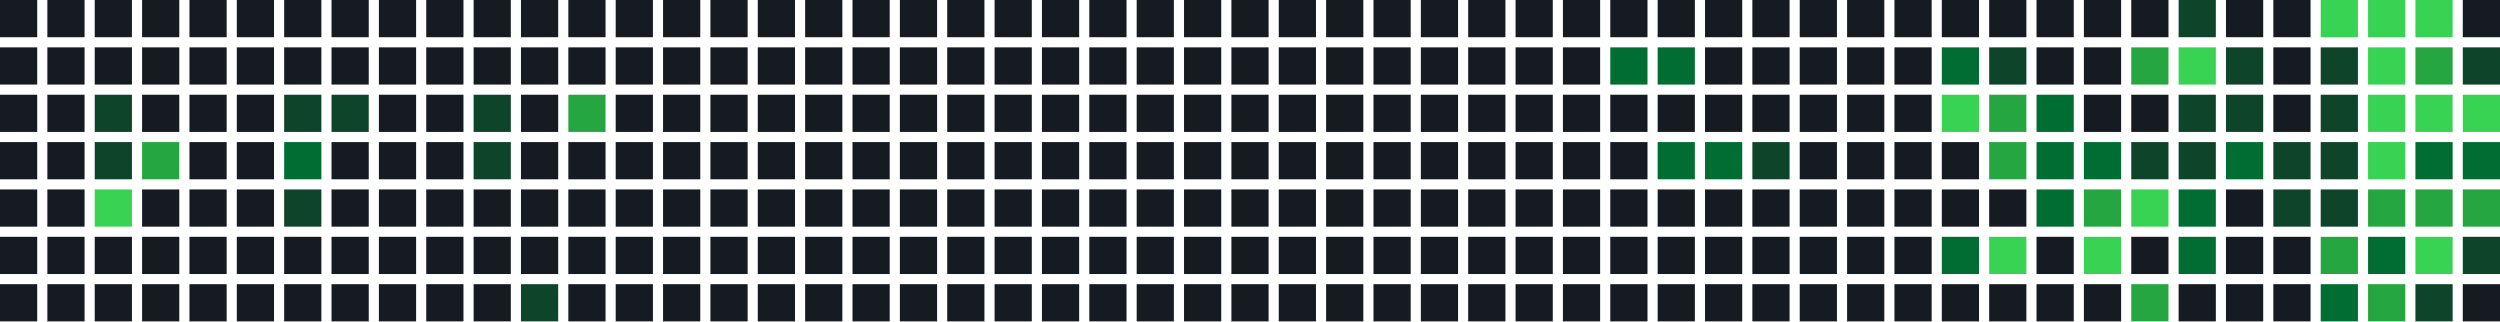
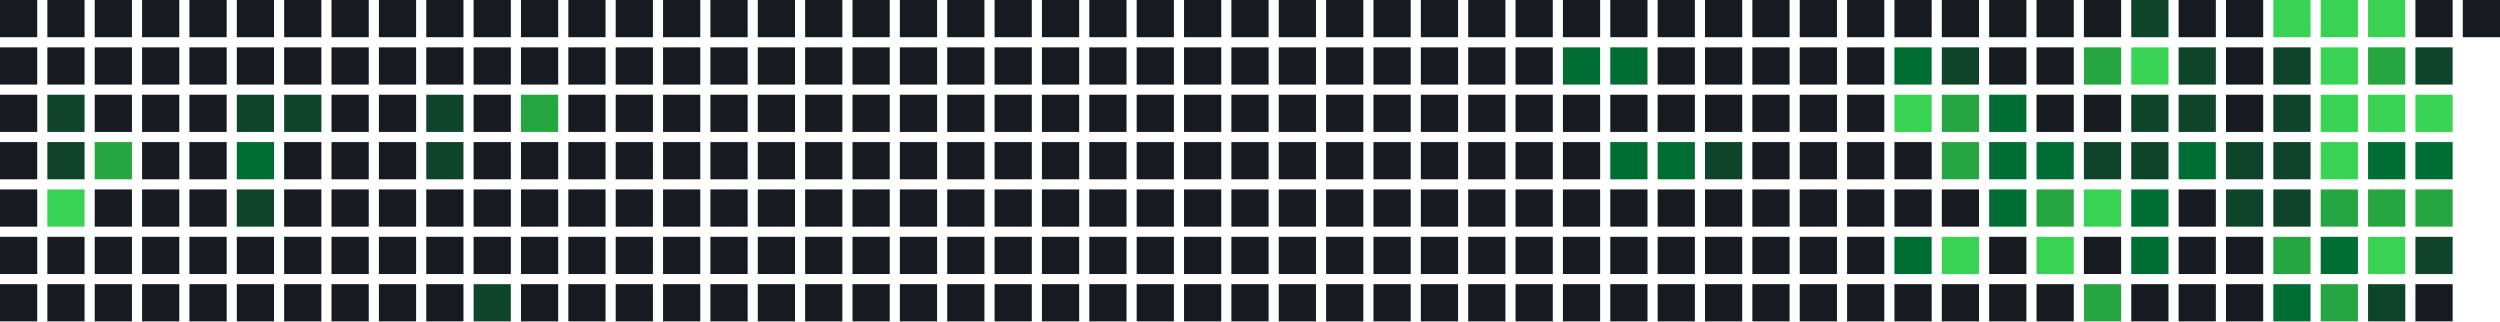
<svg xmlns="http://www.w3.org/2000/svg" width="739" height="95" viewBox="0 0 739 95">
  <rect x="0" y="0" width="11" height="11" fill="#161b22" />
  <rect x="0" y="14" width="11" height="11" fill="#161b22" />
  <rect x="0" y="28" width="11" height="11" fill="#161b22" />
  <rect x="0" y="42" width="11" height="11" fill="#161b22" />
  <rect x="0" y="56" width="11" height="11" fill="#161b22" />
  <rect x="0" y="70" width="11" height="11" fill="#161b22" />
  <rect x="0" y="84" width="11" height="11" fill="#161b22" />
  <rect x="14" y="0" width="11" height="11" fill="#161b22" />
  <rect x="14" y="14" width="11" height="11" fill="#161b22" />
-   <rect x="14" y="28" width="11" height="11" fill="#161b22" />
-   <rect x="14" y="42" width="11" height="11" fill="#161b22" />
-   <rect x="14" y="56" width="11" height="11" fill="#161b22" />
+   <rect x="14" y="28" width="11" height="11" fill="#0e4429" />
+   <rect x="14" y="42" width="11" height="11" fill="#0e4429" />
+   <rect x="14" y="56" width="11" height="11" fill="#39d353" />
  <rect x="14" y="70" width="11" height="11" fill="#161b22" />
  <rect x="14" y="84" width="11" height="11" fill="#161b22" />
  <rect x="28" y="0" width="11" height="11" fill="#161b22" />
  <rect x="28" y="14" width="11" height="11" fill="#161b22" />
-   <rect x="28" y="28" width="11" height="11" fill="#0e4429" />
-   <rect x="28" y="42" width="11" height="11" fill="#0e4429" />
-   <rect x="28" y="56" width="11" height="11" fill="#39d353" />
+   <rect x="28" y="28" width="11" height="11" fill="#161b22" />
+   <rect x="28" y="42" width="11" height="11" fill="#26a641" />
+   <rect x="28" y="56" width="11" height="11" fill="#161b22" />
  <rect x="28" y="70" width="11" height="11" fill="#161b22" />
  <rect x="28" y="84" width="11" height="11" fill="#161b22" />
  <rect x="42" y="0" width="11" height="11" fill="#161b22" />
  <rect x="42" y="14" width="11" height="11" fill="#161b22" />
  <rect x="42" y="28" width="11" height="11" fill="#161b22" />
-   <rect x="42" y="42" width="11" height="11" fill="#26a641" />
+   <rect x="42" y="42" width="11" height="11" fill="#161b22" />
  <rect x="42" y="56" width="11" height="11" fill="#161b22" />
  <rect x="42" y="70" width="11" height="11" fill="#161b22" />
  <rect x="42" y="84" width="11" height="11" fill="#161b22" />
  <rect x="56" y="0" width="11" height="11" fill="#161b22" />
  <rect x="56" y="14" width="11" height="11" fill="#161b22" />
  <rect x="56" y="28" width="11" height="11" fill="#161b22" />
  <rect x="56" y="42" width="11" height="11" fill="#161b22" />
  <rect x="56" y="56" width="11" height="11" fill="#161b22" />
  <rect x="56" y="70" width="11" height="11" fill="#161b22" />
  <rect x="56" y="84" width="11" height="11" fill="#161b22" />
  <rect x="70" y="0" width="11" height="11" fill="#161b22" />
  <rect x="70" y="14" width="11" height="11" fill="#161b22" />
-   <rect x="70" y="28" width="11" height="11" fill="#161b22" />
-   <rect x="70" y="42" width="11" height="11" fill="#161b22" />
-   <rect x="70" y="56" width="11" height="11" fill="#161b22" />
+   <rect x="70" y="28" width="11" height="11" fill="#0e4429" />
+   <rect x="70" y="42" width="11" height="11" fill="#006d32" />
+   <rect x="70" y="56" width="11" height="11" fill="#0e4429" />
  <rect x="70" y="70" width="11" height="11" fill="#161b22" />
  <rect x="70" y="84" width="11" height="11" fill="#161b22" />
  <rect x="84" y="0" width="11" height="11" fill="#161b22" />
  <rect x="84" y="14" width="11" height="11" fill="#161b22" />
  <rect x="84" y="28" width="11" height="11" fill="#0e4429" />
-   <rect x="84" y="42" width="11" height="11" fill="#006d32" />
-   <rect x="84" y="56" width="11" height="11" fill="#0e4429" />
+   <rect x="84" y="42" width="11" height="11" fill="#161b22" />
+   <rect x="84" y="56" width="11" height="11" fill="#161b22" />
  <rect x="84" y="70" width="11" height="11" fill="#161b22" />
  <rect x="84" y="84" width="11" height="11" fill="#161b22" />
  <rect x="98" y="0" width="11" height="11" fill="#161b22" />
  <rect x="98" y="14" width="11" height="11" fill="#161b22" />
-   <rect x="98" y="28" width="11" height="11" fill="#0e4429" />
+   <rect x="98" y="28" width="11" height="11" fill="#161b22" />
  <rect x="98" y="42" width="11" height="11" fill="#161b22" />
  <rect x="98" y="56" width="11" height="11" fill="#161b22" />
  <rect x="98" y="70" width="11" height="11" fill="#161b22" />
  <rect x="98" y="84" width="11" height="11" fill="#161b22" />
  <rect x="112" y="0" width="11" height="11" fill="#161b22" />
  <rect x="112" y="14" width="11" height="11" fill="#161b22" />
  <rect x="112" y="28" width="11" height="11" fill="#161b22" />
  <rect x="112" y="42" width="11" height="11" fill="#161b22" />
  <rect x="112" y="56" width="11" height="11" fill="#161b22" />
  <rect x="112" y="70" width="11" height="11" fill="#161b22" />
  <rect x="112" y="84" width="11" height="11" fill="#161b22" />
  <rect x="126" y="0" width="11" height="11" fill="#161b22" />
  <rect x="126" y="14" width="11" height="11" fill="#161b22" />
-   <rect x="126" y="28" width="11" height="11" fill="#161b22" />
-   <rect x="126" y="42" width="11" height="11" fill="#161b22" />
+   <rect x="126" y="28" width="11" height="11" fill="#0e4429" />
+   <rect x="126" y="42" width="11" height="11" fill="#0e4429" />
  <rect x="126" y="56" width="11" height="11" fill="#161b22" />
  <rect x="126" y="70" width="11" height="11" fill="#161b22" />
  <rect x="126" y="84" width="11" height="11" fill="#161b22" />
  <rect x="140" y="0" width="11" height="11" fill="#161b22" />
  <rect x="140" y="14" width="11" height="11" fill="#161b22" />
-   <rect x="140" y="28" width="11" height="11" fill="#0e4429" />
-   <rect x="140" y="42" width="11" height="11" fill="#0e4429" />
+   <rect x="140" y="28" width="11" height="11" fill="#161b22" />
+   <rect x="140" y="42" width="11" height="11" fill="#161b22" />
  <rect x="140" y="56" width="11" height="11" fill="#161b22" />
  <rect x="140" y="70" width="11" height="11" fill="#161b22" />
-   <rect x="140" y="84" width="11" height="11" fill="#161b22" />
+   <rect x="140" y="84" width="11" height="11" fill="#0e4429" />
  <rect x="154" y="0" width="11" height="11" fill="#161b22" />
  <rect x="154" y="14" width="11" height="11" fill="#161b22" />
-   <rect x="154" y="28" width="11" height="11" fill="#161b22" />
+   <rect x="154" y="28" width="11" height="11" fill="#26a641" />
  <rect x="154" y="42" width="11" height="11" fill="#161b22" />
  <rect x="154" y="56" width="11" height="11" fill="#161b22" />
  <rect x="154" y="70" width="11" height="11" fill="#161b22" />
-   <rect x="154" y="84" width="11" height="11" fill="#0e4429" />
+   <rect x="154" y="84" width="11" height="11" fill="#161b22" />
  <rect x="168" y="0" width="11" height="11" fill="#161b22" />
  <rect x="168" y="14" width="11" height="11" fill="#161b22" />
-   <rect x="168" y="28" width="11" height="11" fill="#26a641" />
+   <rect x="168" y="28" width="11" height="11" fill="#161b22" />
  <rect x="168" y="42" width="11" height="11" fill="#161b22" />
  <rect x="168" y="56" width="11" height="11" fill="#161b22" />
  <rect x="168" y="70" width="11" height="11" fill="#161b22" />
  <rect x="168" y="84" width="11" height="11" fill="#161b22" />
  <rect x="182" y="0" width="11" height="11" fill="#161b22" />
  <rect x="182" y="14" width="11" height="11" fill="#161b22" />
  <rect x="182" y="28" width="11" height="11" fill="#161b22" />
  <rect x="182" y="42" width="11" height="11" fill="#161b22" />
  <rect x="182" y="56" width="11" height="11" fill="#161b22" />
  <rect x="182" y="70" width="11" height="11" fill="#161b22" />
  <rect x="182" y="84" width="11" height="11" fill="#161b22" />
  <rect x="196" y="0" width="11" height="11" fill="#161b22" />
  <rect x="196" y="14" width="11" height="11" fill="#161b22" />
  <rect x="196" y="28" width="11" height="11" fill="#161b22" />
  <rect x="196" y="42" width="11" height="11" fill="#161b22" />
  <rect x="196" y="56" width="11" height="11" fill="#161b22" />
  <rect x="196" y="70" width="11" height="11" fill="#161b22" />
  <rect x="196" y="84" width="11" height="11" fill="#161b22" />
  <rect x="210" y="0" width="11" height="11" fill="#161b22" />
  <rect x="210" y="14" width="11" height="11" fill="#161b22" />
  <rect x="210" y="28" width="11" height="11" fill="#161b22" />
  <rect x="210" y="42" width="11" height="11" fill="#161b22" />
  <rect x="210" y="56" width="11" height="11" fill="#161b22" />
  <rect x="210" y="70" width="11" height="11" fill="#161b22" />
  <rect x="210" y="84" width="11" height="11" fill="#161b22" />
  <rect x="224" y="0" width="11" height="11" fill="#161b22" />
  <rect x="224" y="14" width="11" height="11" fill="#161b22" />
  <rect x="224" y="28" width="11" height="11" fill="#161b22" />
  <rect x="224" y="42" width="11" height="11" fill="#161b22" />
  <rect x="224" y="56" width="11" height="11" fill="#161b22" />
  <rect x="224" y="70" width="11" height="11" fill="#161b22" />
  <rect x="224" y="84" width="11" height="11" fill="#161b22" />
  <rect x="238" y="0" width="11" height="11" fill="#161b22" />
  <rect x="238" y="14" width="11" height="11" fill="#161b22" />
  <rect x="238" y="28" width="11" height="11" fill="#161b22" />
  <rect x="238" y="42" width="11" height="11" fill="#161b22" />
  <rect x="238" y="56" width="11" height="11" fill="#161b22" />
  <rect x="238" y="70" width="11" height="11" fill="#161b22" />
  <rect x="238" y="84" width="11" height="11" fill="#161b22" />
  <rect x="252" y="0" width="11" height="11" fill="#161b22" />
  <rect x="252" y="14" width="11" height="11" fill="#161b22" />
  <rect x="252" y="28" width="11" height="11" fill="#161b22" />
  <rect x="252" y="42" width="11" height="11" fill="#161b22" />
  <rect x="252" y="56" width="11" height="11" fill="#161b22" />
  <rect x="252" y="70" width="11" height="11" fill="#161b22" />
  <rect x="252" y="84" width="11" height="11" fill="#161b22" />
  <rect x="266" y="0" width="11" height="11" fill="#161b22" />
  <rect x="266" y="14" width="11" height="11" fill="#161b22" />
  <rect x="266" y="28" width="11" height="11" fill="#161b22" />
  <rect x="266" y="42" width="11" height="11" fill="#161b22" />
  <rect x="266" y="56" width="11" height="11" fill="#161b22" />
  <rect x="266" y="70" width="11" height="11" fill="#161b22" />
  <rect x="266" y="84" width="11" height="11" fill="#161b22" />
  <rect x="280" y="0" width="11" height="11" fill="#161b22" />
  <rect x="280" y="14" width="11" height="11" fill="#161b22" />
  <rect x="280" y="28" width="11" height="11" fill="#161b22" />
  <rect x="280" y="42" width="11" height="11" fill="#161b22" />
  <rect x="280" y="56" width="11" height="11" fill="#161b22" />
  <rect x="280" y="70" width="11" height="11" fill="#161b22" />
  <rect x="280" y="84" width="11" height="11" fill="#161b22" />
  <rect x="294" y="0" width="11" height="11" fill="#161b22" />
  <rect x="294" y="14" width="11" height="11" fill="#161b22" />
  <rect x="294" y="28" width="11" height="11" fill="#161b22" />
  <rect x="294" y="42" width="11" height="11" fill="#161b22" />
  <rect x="294" y="56" width="11" height="11" fill="#161b22" />
  <rect x="294" y="70" width="11" height="11" fill="#161b22" />
  <rect x="294" y="84" width="11" height="11" fill="#161b22" />
  <rect x="308" y="0" width="11" height="11" fill="#161b22" />
  <rect x="308" y="14" width="11" height="11" fill="#161b22" />
  <rect x="308" y="28" width="11" height="11" fill="#161b22" />
  <rect x="308" y="42" width="11" height="11" fill="#161b22" />
  <rect x="308" y="56" width="11" height="11" fill="#161b22" />
  <rect x="308" y="70" width="11" height="11" fill="#161b22" />
  <rect x="308" y="84" width="11" height="11" fill="#161b22" />
  <rect x="322" y="0" width="11" height="11" fill="#161b22" />
  <rect x="322" y="14" width="11" height="11" fill="#161b22" />
  <rect x="322" y="28" width="11" height="11" fill="#161b22" />
  <rect x="322" y="42" width="11" height="11" fill="#161b22" />
  <rect x="322" y="56" width="11" height="11" fill="#161b22" />
  <rect x="322" y="70" width="11" height="11" fill="#161b22" />
  <rect x="322" y="84" width="11" height="11" fill="#161b22" />
  <rect x="336" y="0" width="11" height="11" fill="#161b22" />
  <rect x="336" y="14" width="11" height="11" fill="#161b22" />
  <rect x="336" y="28" width="11" height="11" fill="#161b22" />
  <rect x="336" y="42" width="11" height="11" fill="#161b22" />
  <rect x="336" y="56" width="11" height="11" fill="#161b22" />
  <rect x="336" y="70" width="11" height="11" fill="#161b22" />
  <rect x="336" y="84" width="11" height="11" fill="#161b22" />
  <rect x="350" y="0" width="11" height="11" fill="#161b22" />
  <rect x="350" y="14" width="11" height="11" fill="#161b22" />
  <rect x="350" y="28" width="11" height="11" fill="#161b22" />
  <rect x="350" y="42" width="11" height="11" fill="#161b22" />
  <rect x="350" y="56" width="11" height="11" fill="#161b22" />
  <rect x="350" y="70" width="11" height="11" fill="#161b22" />
  <rect x="350" y="84" width="11" height="11" fill="#161b22" />
  <rect x="364" y="0" width="11" height="11" fill="#161b22" />
  <rect x="364" y="14" width="11" height="11" fill="#161b22" />
  <rect x="364" y="28" width="11" height="11" fill="#161b22" />
  <rect x="364" y="42" width="11" height="11" fill="#161b22" />
  <rect x="364" y="56" width="11" height="11" fill="#161b22" />
  <rect x="364" y="70" width="11" height="11" fill="#161b22" />
  <rect x="364" y="84" width="11" height="11" fill="#161b22" />
  <rect x="378" y="0" width="11" height="11" fill="#161b22" />
  <rect x="378" y="14" width="11" height="11" fill="#161b22" />
  <rect x="378" y="28" width="11" height="11" fill="#161b22" />
  <rect x="378" y="42" width="11" height="11" fill="#161b22" />
  <rect x="378" y="56" width="11" height="11" fill="#161b22" />
  <rect x="378" y="70" width="11" height="11" fill="#161b22" />
  <rect x="378" y="84" width="11" height="11" fill="#161b22" />
  <rect x="392" y="0" width="11" height="11" fill="#161b22" />
  <rect x="392" y="14" width="11" height="11" fill="#161b22" />
  <rect x="392" y="28" width="11" height="11" fill="#161b22" />
  <rect x="392" y="42" width="11" height="11" fill="#161b22" />
  <rect x="392" y="56" width="11" height="11" fill="#161b22" />
  <rect x="392" y="70" width="11" height="11" fill="#161b22" />
  <rect x="392" y="84" width="11" height="11" fill="#161b22" />
  <rect x="406" y="0" width="11" height="11" fill="#161b22" />
  <rect x="406" y="14" width="11" height="11" fill="#161b22" />
  <rect x="406" y="28" width="11" height="11" fill="#161b22" />
  <rect x="406" y="42" width="11" height="11" fill="#161b22" />
  <rect x="406" y="56" width="11" height="11" fill="#161b22" />
  <rect x="406" y="70" width="11" height="11" fill="#161b22" />
  <rect x="406" y="84" width="11" height="11" fill="#161b22" />
  <rect x="420" y="0" width="11" height="11" fill="#161b22" />
  <rect x="420" y="14" width="11" height="11" fill="#161b22" />
  <rect x="420" y="28" width="11" height="11" fill="#161b22" />
  <rect x="420" y="42" width="11" height="11" fill="#161b22" />
  <rect x="420" y="56" width="11" height="11" fill="#161b22" />
  <rect x="420" y="70" width="11" height="11" fill="#161b22" />
  <rect x="420" y="84" width="11" height="11" fill="#161b22" />
  <rect x="434" y="0" width="11" height="11" fill="#161b22" />
  <rect x="434" y="14" width="11" height="11" fill="#161b22" />
  <rect x="434" y="28" width="11" height="11" fill="#161b22" />
  <rect x="434" y="42" width="11" height="11" fill="#161b22" />
  <rect x="434" y="56" width="11" height="11" fill="#161b22" />
  <rect x="434" y="70" width="11" height="11" fill="#161b22" />
  <rect x="434" y="84" width="11" height="11" fill="#161b22" />
  <rect x="448" y="0" width="11" height="11" fill="#161b22" />
  <rect x="448" y="14" width="11" height="11" fill="#161b22" />
  <rect x="448" y="28" width="11" height="11" fill="#161b22" />
  <rect x="448" y="42" width="11" height="11" fill="#161b22" />
  <rect x="448" y="56" width="11" height="11" fill="#161b22" />
  <rect x="448" y="70" width="11" height="11" fill="#161b22" />
  <rect x="448" y="84" width="11" height="11" fill="#161b22" />
  <rect x="462" y="0" width="11" height="11" fill="#161b22" />
-   <rect x="462" y="14" width="11" height="11" fill="#161b22" />
+   <rect x="462" y="14" width="11" height="11" fill="#006d32" />
  <rect x="462" y="28" width="11" height="11" fill="#161b22" />
  <rect x="462" y="42" width="11" height="11" fill="#161b22" />
  <rect x="462" y="56" width="11" height="11" fill="#161b22" />
  <rect x="462" y="70" width="11" height="11" fill="#161b22" />
  <rect x="462" y="84" width="11" height="11" fill="#161b22" />
  <rect x="476" y="0" width="11" height="11" fill="#161b22" />
  <rect x="476" y="14" width="11" height="11" fill="#006d32" />
  <rect x="476" y="28" width="11" height="11" fill="#161b22" />
-   <rect x="476" y="42" width="11" height="11" fill="#161b22" />
+   <rect x="476" y="42" width="11" height="11" fill="#006d32" />
  <rect x="476" y="56" width="11" height="11" fill="#161b22" />
  <rect x="476" y="70" width="11" height="11" fill="#161b22" />
  <rect x="476" y="84" width="11" height="11" fill="#161b22" />
  <rect x="490" y="0" width="11" height="11" fill="#161b22" />
-   <rect x="490" y="14" width="11" height="11" fill="#006d32" />
+   <rect x="490" y="14" width="11" height="11" fill="#161b22" />
  <rect x="490" y="28" width="11" height="11" fill="#161b22" />
  <rect x="490" y="42" width="11" height="11" fill="#006d32" />
  <rect x="490" y="56" width="11" height="11" fill="#161b22" />
  <rect x="490" y="70" width="11" height="11" fill="#161b22" />
  <rect x="490" y="84" width="11" height="11" fill="#161b22" />
  <rect x="504" y="0" width="11" height="11" fill="#161b22" />
  <rect x="504" y="14" width="11" height="11" fill="#161b22" />
  <rect x="504" y="28" width="11" height="11" fill="#161b22" />
-   <rect x="504" y="42" width="11" height="11" fill="#006d32" />
+   <rect x="504" y="42" width="11" height="11" fill="#0e4429" />
  <rect x="504" y="56" width="11" height="11" fill="#161b22" />
  <rect x="504" y="70" width="11" height="11" fill="#161b22" />
  <rect x="504" y="84" width="11" height="11" fill="#161b22" />
  <rect x="518" y="0" width="11" height="11" fill="#161b22" />
  <rect x="518" y="14" width="11" height="11" fill="#161b22" />
  <rect x="518" y="28" width="11" height="11" fill="#161b22" />
-   <rect x="518" y="42" width="11" height="11" fill="#0e4429" />
+   <rect x="518" y="42" width="11" height="11" fill="#161b22" />
  <rect x="518" y="56" width="11" height="11" fill="#161b22" />
  <rect x="518" y="70" width="11" height="11" fill="#161b22" />
  <rect x="518" y="84" width="11" height="11" fill="#161b22" />
  <rect x="532" y="0" width="11" height="11" fill="#161b22" />
  <rect x="532" y="14" width="11" height="11" fill="#161b22" />
  <rect x="532" y="28" width="11" height="11" fill="#161b22" />
  <rect x="532" y="42" width="11" height="11" fill="#161b22" />
  <rect x="532" y="56" width="11" height="11" fill="#161b22" />
  <rect x="532" y="70" width="11" height="11" fill="#161b22" />
  <rect x="532" y="84" width="11" height="11" fill="#161b22" />
  <rect x="546" y="0" width="11" height="11" fill="#161b22" />
  <rect x="546" y="14" width="11" height="11" fill="#161b22" />
  <rect x="546" y="28" width="11" height="11" fill="#161b22" />
  <rect x="546" y="42" width="11" height="11" fill="#161b22" />
  <rect x="546" y="56" width="11" height="11" fill="#161b22" />
  <rect x="546" y="70" width="11" height="11" fill="#161b22" />
  <rect x="546" y="84" width="11" height="11" fill="#161b22" />
  <rect x="560" y="0" width="11" height="11" fill="#161b22" />
-   <rect x="560" y="14" width="11" height="11" fill="#161b22" />
-   <rect x="560" y="28" width="11" height="11" fill="#161b22" />
+   <rect x="560" y="14" width="11" height="11" fill="#006d32" />
+   <rect x="560" y="28" width="11" height="11" fill="#39d353" />
  <rect x="560" y="42" width="11" height="11" fill="#161b22" />
  <rect x="560" y="56" width="11" height="11" fill="#161b22" />
-   <rect x="560" y="70" width="11" height="11" fill="#161b22" />
+   <rect x="560" y="70" width="11" height="11" fill="#006d32" />
  <rect x="560" y="84" width="11" height="11" fill="#161b22" />
  <rect x="574" y="0" width="11" height="11" fill="#161b22" />
-   <rect x="574" y="14" width="11" height="11" fill="#006d32" />
-   <rect x="574" y="28" width="11" height="11" fill="#39d353" />
-   <rect x="574" y="42" width="11" height="11" fill="#161b22" />
+   <rect x="574" y="14" width="11" height="11" fill="#0e4429" />
+   <rect x="574" y="28" width="11" height="11" fill="#26a641" />
+   <rect x="574" y="42" width="11" height="11" fill="#26a641" />
  <rect x="574" y="56" width="11" height="11" fill="#161b22" />
-   <rect x="574" y="70" width="11" height="11" fill="#006d32" />
+   <rect x="574" y="70" width="11" height="11" fill="#39d353" />
  <rect x="574" y="84" width="11" height="11" fill="#161b22" />
  <rect x="588" y="0" width="11" height="11" fill="#161b22" />
-   <rect x="588" y="14" width="11" height="11" fill="#0e4429" />
-   <rect x="588" y="28" width="11" height="11" fill="#26a641" />
-   <rect x="588" y="42" width="11" height="11" fill="#26a641" />
-   <rect x="588" y="56" width="11" height="11" fill="#161b22" />
-   <rect x="588" y="70" width="11" height="11" fill="#39d353" />
+   <rect x="588" y="14" width="11" height="11" fill="#161b22" />
+   <rect x="588" y="28" width="11" height="11" fill="#006d32" />
+   <rect x="588" y="42" width="11" height="11" fill="#006d32" />
+   <rect x="588" y="56" width="11" height="11" fill="#006d32" />
+   <rect x="588" y="70" width="11" height="11" fill="#161b22" />
  <rect x="588" y="84" width="11" height="11" fill="#161b22" />
  <rect x="602" y="0" width="11" height="11" fill="#161b22" />
  <rect x="602" y="14" width="11" height="11" fill="#161b22" />
-   <rect x="602" y="28" width="11" height="11" fill="#006d32" />
+   <rect x="602" y="28" width="11" height="11" fill="#161b22" />
  <rect x="602" y="42" width="11" height="11" fill="#006d32" />
-   <rect x="602" y="56" width="11" height="11" fill="#006d32" />
-   <rect x="602" y="70" width="11" height="11" fill="#161b22" />
+   <rect x="602" y="56" width="11" height="11" fill="#26a641" />
+   <rect x="602" y="70" width="11" height="11" fill="#39d353" />
  <rect x="602" y="84" width="11" height="11" fill="#161b22" />
  <rect x="616" y="0" width="11" height="11" fill="#161b22" />
-   <rect x="616" y="14" width="11" height="11" fill="#161b22" />
+   <rect x="616" y="14" width="11" height="11" fill="#26a641" />
  <rect x="616" y="28" width="11" height="11" fill="#161b22" />
-   <rect x="616" y="42" width="11" height="11" fill="#006d32" />
-   <rect x="616" y="56" width="11" height="11" fill="#26a641" />
-   <rect x="616" y="70" width="11" height="11" fill="#39d353" />
-   <rect x="616" y="84" width="11" height="11" fill="#161b22" />
-   <rect x="630" y="0" width="11" height="11" fill="#161b22" />
-   <rect x="630" y="14" width="11" height="11" fill="#26a641" />
-   <rect x="630" y="28" width="11" height="11" fill="#161b22" />
+   <rect x="616" y="42" width="11" height="11" fill="#0e4429" />
+   <rect x="616" y="56" width="11" height="11" fill="#39d353" />
+   <rect x="616" y="70" width="11" height="11" fill="#161b22" />
+   <rect x="616" y="84" width="11" height="11" fill="#26a641" />
+   <rect x="630" y="0" width="11" height="11" fill="#0e4429" />
+   <rect x="630" y="14" width="11" height="11" fill="#39d353" />
+   <rect x="630" y="28" width="11" height="11" fill="#0e4429" />
  <rect x="630" y="42" width="11" height="11" fill="#0e4429" />
-   <rect x="630" y="56" width="11" height="11" fill="#39d353" />
-   <rect x="630" y="70" width="11" height="11" fill="#161b22" />
-   <rect x="630" y="84" width="11" height="11" fill="#26a641" />
-   <rect x="644" y="0" width="11" height="11" fill="#0e4429" />
-   <rect x="644" y="14" width="11" height="11" fill="#39d353" />
+   <rect x="630" y="56" width="11" height="11" fill="#006d32" />
+   <rect x="630" y="70" width="11" height="11" fill="#006d32" />
+   <rect x="630" y="84" width="11" height="11" fill="#161b22" />
+   <rect x="644" y="0" width="11" height="11" fill="#161b22" />
+   <rect x="644" y="14" width="11" height="11" fill="#0e4429" />
  <rect x="644" y="28" width="11" height="11" fill="#0e4429" />
-   <rect x="644" y="42" width="11" height="11" fill="#0e4429" />
-   <rect x="644" y="56" width="11" height="11" fill="#006d32" />
-   <rect x="644" y="70" width="11" height="11" fill="#006d32" />
+   <rect x="644" y="42" width="11" height="11" fill="#006d32" />
+   <rect x="644" y="56" width="11" height="11" fill="#161b22" />
+   <rect x="644" y="70" width="11" height="11" fill="#161b22" />
  <rect x="644" y="84" width="11" height="11" fill="#161b22" />
  <rect x="658" y="0" width="11" height="11" fill="#161b22" />
-   <rect x="658" y="14" width="11" height="11" fill="#0e4429" />
-   <rect x="658" y="28" width="11" height="11" fill="#0e4429" />
-   <rect x="658" y="42" width="11" height="11" fill="#006d32" />
-   <rect x="658" y="56" width="11" height="11" fill="#161b22" />
+   <rect x="658" y="14" width="11" height="11" fill="#161b22" />
+   <rect x="658" y="28" width="11" height="11" fill="#161b22" />
+   <rect x="658" y="42" width="11" height="11" fill="#0e4429" />
+   <rect x="658" y="56" width="11" height="11" fill="#0e4429" />
  <rect x="658" y="70" width="11" height="11" fill="#161b22" />
  <rect x="658" y="84" width="11" height="11" fill="#161b22" />
-   <rect x="672" y="0" width="11" height="11" fill="#161b22" />
-   <rect x="672" y="14" width="11" height="11" fill="#161b22" />
-   <rect x="672" y="28" width="11" height="11" fill="#161b22" />
+   <rect x="672" y="0" width="11" height="11" fill="#39d353" />
+   <rect x="672" y="14" width="11" height="11" fill="#0e4429" />
+   <rect x="672" y="28" width="11" height="11" fill="#0e4429" />
  <rect x="672" y="42" width="11" height="11" fill="#0e4429" />
  <rect x="672" y="56" width="11" height="11" fill="#0e4429" />
-   <rect x="672" y="70" width="11" height="11" fill="#161b22" />
-   <rect x="672" y="84" width="11" height="11" fill="#161b22" />
+   <rect x="672" y="70" width="11" height="11" fill="#26a641" />
+   <rect x="672" y="84" width="11" height="11" fill="#006d32" />
  <rect x="686" y="0" width="11" height="11" fill="#39d353" />
-   <rect x="686" y="14" width="11" height="11" fill="#0e4429" />
-   <rect x="686" y="28" width="11" height="11" fill="#0e4429" />
-   <rect x="686" y="42" width="11" height="11" fill="#0e4429" />
-   <rect x="686" y="56" width="11" height="11" fill="#0e4429" />
-   <rect x="686" y="70" width="11" height="11" fill="#26a641" />
-   <rect x="686" y="84" width="11" height="11" fill="#006d32" />
+   <rect x="686" y="14" width="11" height="11" fill="#39d353" />
+   <rect x="686" y="28" width="11" height="11" fill="#39d353" />
+   <rect x="686" y="42" width="11" height="11" fill="#39d353" />
+   <rect x="686" y="56" width="11" height="11" fill="#26a641" />
+   <rect x="686" y="70" width="11" height="11" fill="#006d32" />
+   <rect x="686" y="84" width="11" height="11" fill="#26a641" />
  <rect x="700" y="0" width="11" height="11" fill="#39d353" />
-   <rect x="700" y="14" width="11" height="11" fill="#39d353" />
+   <rect x="700" y="14" width="11" height="11" fill="#26a641" />
  <rect x="700" y="28" width="11" height="11" fill="#39d353" />
-   <rect x="700" y="42" width="11" height="11" fill="#39d353" />
+   <rect x="700" y="42" width="11" height="11" fill="#006d32" />
  <rect x="700" y="56" width="11" height="11" fill="#26a641" />
-   <rect x="700" y="70" width="11" height="11" fill="#006d32" />
-   <rect x="700" y="84" width="11" height="11" fill="#26a641" />
-   <rect x="714" y="0" width="11" height="11" fill="#39d353" />
-   <rect x="714" y="14" width="11" height="11" fill="#26a641" />
+   <rect x="700" y="70" width="11" height="11" fill="#39d353" />
+   <rect x="700" y="84" width="11" height="11" fill="#0e4429" />
+   <rect x="714" y="0" width="11" height="11" fill="#161b22" />
+   <rect x="714" y="14" width="11" height="11" fill="#0e4429" />
  <rect x="714" y="28" width="11" height="11" fill="#39d353" />
  <rect x="714" y="42" width="11" height="11" fill="#006d32" />
  <rect x="714" y="56" width="11" height="11" fill="#26a641" />
-   <rect x="714" y="70" width="11" height="11" fill="#39d353" />
-   <rect x="714" y="84" width="11" height="11" fill="#0e4429" />
+   <rect x="714" y="70" width="11" height="11" fill="#0e4429" />
+   <rect x="714" y="84" width="11" height="11" fill="#161b22" />
  <rect x="728" y="0" width="11" height="11" fill="#161b22" />
-   <rect x="728" y="14" width="11" height="11" fill="#0e4429" />
-   <rect x="728" y="28" width="11" height="11" fill="#39d353" />
-   <rect x="728" y="42" width="11" height="11" fill="#006d32" />
-   <rect x="728" y="56" width="11" height="11" fill="#26a641" />
-   <rect x="728" y="70" width="11" height="11" fill="#0e4429" />
-   <rect x="728" y="84" width="11" height="11" fill="#161b22" />
</svg>
